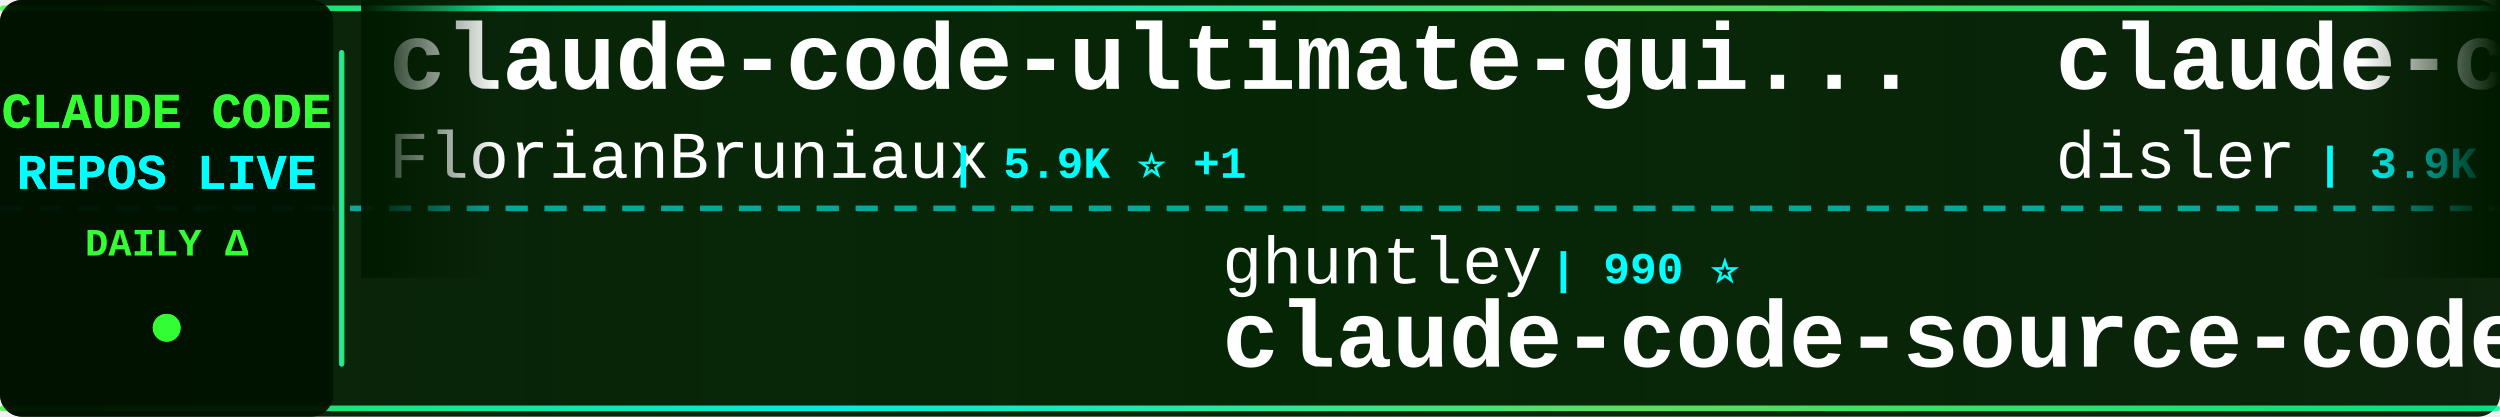
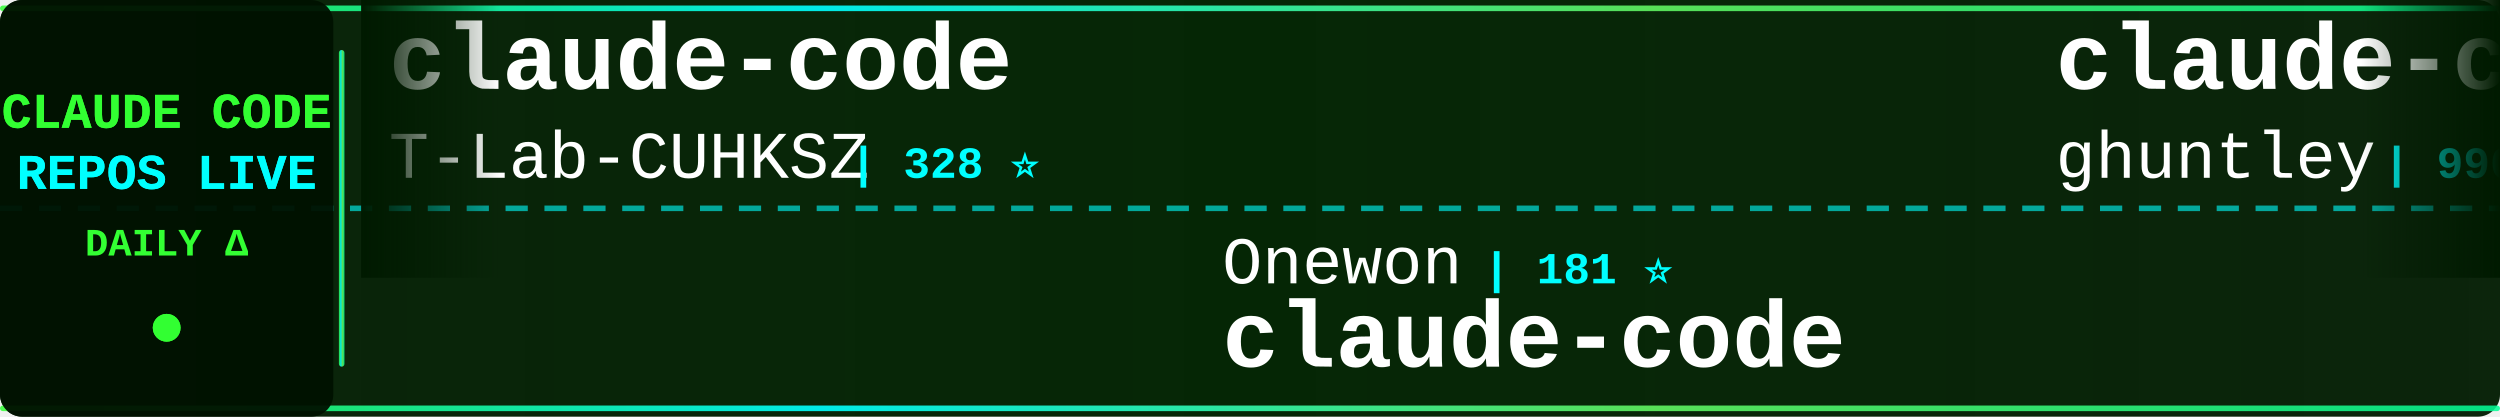
<svg xmlns="http://www.w3.org/2000/svg" width="900" height="150">
  <defs>
    <linearGradient id="tickerBg" x1="0%" y1="0%" x2="100%" y2="0%">
      <stop offset="0%" style="stop-color:#001a00;stop-opacity:0.95" />
      <stop offset="50%" style="stop-color:#002200;stop-opacity:0.98" />
      <stop offset="100%" style="stop-color:#001a00;stop-opacity:0.95" />
    </linearGradient>
    <linearGradient id="borderGrad" x1="0%" y1="0%" x2="100%" y2="0%">
      <stop offset="0%" style="stop-color:#33ff33;stop-opacity:0.85">
        <animate attributeName="stop-opacity" values="0.85;1;0.85" dur="2s" repeatCount="indefinite" />
      </stop>
      <stop offset="33%" style="stop-color:#00ffff;stop-opacity:0.9">
        <animate attributeName="stop-opacity" values="0.9;1;0.9" dur="2.2s" repeatCount="indefinite" />
      </stop>
      <stop offset="66%" style="stop-color:#66ff66;stop-opacity:0.85">
        <animate attributeName="stop-opacity" values="0.85;1;0.85" dur="1.8s" repeatCount="indefinite" />
      </stop>
      <stop offset="100%" style="stop-color:#00ff99;stop-opacity:0.85">
        <animate attributeName="stop-opacity" values="0.85;1;0.85" dur="2s" repeatCount="indefinite" />
      </stop>
    </linearGradient>
    <filter id="textGlow">
      <feGaussianBlur stdDeviation="0.1" result="coloredBlur" />
      <feMerge>
        <feMergeNode in="coloredBlur" />
        <feMergeNode in="SourceGraphic" />
      </feMerge>
    </filter>
    <filter id="metricGlow">
      <feGaussianBlur stdDeviation="0.2" result="coloredBlur" />
      <feMerge>
        <feMergeNode in="coloredBlur" />
        <feMergeNode in="SourceGraphic" />
      </feMerge>
    </filter>
    <linearGradient id="leftFade" x1="0%" y1="0%" x2="100%" y2="0%">
      <stop offset="0%" style="stop-color:#001a00;stop-opacity:1" />
      <stop offset="100%" style="stop-color:#001a00;stop-opacity:0" />
    </linearGradient>
    <linearGradient id="rightFade" x1="0%" y1="0%" x2="100%" y2="0%">
      <stop offset="0%" style="stop-color:#001a00;stop-opacity:0" />
      <stop offset="100%" style="stop-color:#001a00;stop-opacity:1" />
    </linearGradient>
  </defs>
  <rect width="900" height="150" fill="url(#tickerBg)" rx="8" />
  <rect x="0" y="2" width="900" height="2" fill="url(#borderGrad)" rx="1" />
  <rect x="0" y="146" width="900" height="2" fill="url(#borderGrad)" rx="1" />
  <line x1="0" y1="75" x2="900" y2="75" stroke="#00ffff" stroke-width="2" stroke-dasharray="8 6" opacity="0.6" />
  <rect x="0" y="0" width="120" height="150" fill="#001100" opacity="0.95" rx="8" />
  <text x="60" y="46" font-family="'Courier New', monospace" font-size="18" font-weight="bold" fill="#33ff33" text-anchor="middle" filter="url(#textGlow)">
    CLAUDE CODE
  </text>
  <text x="60" y="68" font-family="'Courier New', monospace" font-size="18" font-weight="bold" fill="#00ffff" text-anchor="middle" filter="url(#textGlow)">
    REPOS LIVE
  </text>
  <text x="60" y="92" font-family="'Courier New', monospace" font-size="14" font-weight="bold" fill="#33ff33" text-anchor="middle">
    DAILY Δ
  </text>
  <circle cx="60" cy="118" r="5" fill="#33ff33" filter="url(#metricGlow)">
    <animate attributeName="r" values="4;6;4" dur="1.5s" repeatCount="indefinite" />
    <animate attributeName="opacity" values="0.6;1;0.6" dur="1.5s" repeatCount="indefinite" />
  </circle>
  <rect x="122" y="18" width="2" height="114" fill="url(#borderGrad)" rx="1" />
  <clipPath id="tickerClip">
    <rect x="130" y="0" width="770" height="150" />
  </clipPath>
  <g clip-path="url(#tickerClip)">
    <g id="tickerItems">
      <animateTransform attributeName="transform" attributeType="XML" type="translate" from="0 0" to="-3000 0" dur="54s" repeatCount="indefinite" />
      <g transform="translate(0, 0)">
-         <text x="140" y="32" font-family="'Courier New', monospace" font-size="34" font-weight="bold" fill="#ffffff">claude-code-ultimate-gui...</text>
-         <text x="140" y="64" font-family="'Courier New', monospace" font-size="24" font-weight="normal" fill="#ffffff" opacity="1.0">FlorianBruniaux</text>
-         <text x="342" y="64" font-family="'Courier New', monospace" font-size="16" font-weight="bold" fill="#00ffff"> | 5.9K ⭐ +1</text>
+         <text x="140" y="32" font-family="'Courier New', monospace" font-size="34" font-weight="bold" fill="#ffffff">claude-code</text>
+         <text x="140" y="64" font-family="'Courier New', monospace" font-size="24" font-weight="normal" fill="#ffffff" opacity="1.0">T-Lab-CUHKSZ</text>
+         <text x="306" y="64" font-family="'Courier New', monospace" font-size="16" font-weight="bold" fill="#00ffff"> | 328 ⭐</text>
      </g>
      <g transform="translate(300, 0)">
-         <text x="140" y="102" font-family="'Courier New', monospace" font-size="24" font-weight="normal" fill="#ffffff" opacity="1.0">ghuntley</text>
-         <text x="258" y="102" font-family="'Courier New', monospace" font-size="16" font-weight="bold" fill="#00ffff"> | 990 ⭐</text>
-         <text x="140" y="132" font-family="'Courier New', monospace" font-size="34" font-weight="bold" fill="#ffffff">claude-code-source-code-...</text>
+         <text x="140" y="102" font-family="'Courier New', monospace" font-size="24" font-weight="normal" fill="#ffffff" opacity="1.0">Onewon</text>
+         <text x="234" y="102" font-family="'Courier New', monospace" font-size="16" font-weight="bold" fill="#00ffff"> | 181 ⭐</text>
+         <text x="140" y="132" font-family="'Courier New', monospace" font-size="34" font-weight="bold" fill="#ffffff">claude-code</text>
      </g>
      <g transform="translate(600, 0)">
-         <text x="140" y="32" font-family="'Courier New', monospace" font-size="34" font-weight="bold" fill="#ffffff">claude-code-hooks-master...</text>
-         <text x="140" y="64" font-family="'Courier New', monospace" font-size="24" font-weight="normal" fill="#ffffff" opacity="1.0">disler</text>
-         <text x="234" y="64" font-family="'Courier New', monospace" font-size="16" font-weight="bold" fill="#00ffff"> | 3.9K ⭐ -1</text>
+         <text x="140" y="32" font-family="'Courier New', monospace" font-size="34" font-weight="bold" fill="#ffffff">claude-code-source-code-...</text>
+         <text x="140" y="64" font-family="'Courier New', monospace" font-size="24" font-weight="normal" fill="#ffffff" opacity="1.0">ghuntley</text>
+         <text x="258" y="64" font-family="'Courier New', monospace" font-size="16" font-weight="bold" fill="#00ffff"> | 990 ⭐</text>
      </g>
      <g transform="translate(900, 0)">
-         <text x="140" y="102" font-family="'Courier New', monospace" font-size="24" font-weight="normal" fill="#ffffff" opacity="1.0">centminmod</text>
-         <text x="282" y="102" font-family="'Courier New', monospace" font-size="16" font-weight="bold" fill="#00ffff"> | 2.6K ⭐ +1</text>
-         <text x="140" y="132" font-family="'Courier New', monospace" font-size="34" font-weight="bold" fill="#ffffff">my-claude-code-setup</text>
+         <text x="140" y="102" font-family="'Courier New', monospace" font-size="24" font-weight="normal" fill="#ffffff" opacity="1.0">anthropics</text>
+         <text x="282" y="102" font-family="'Courier New', monospace" font-size="16" font-weight="bold" fill="#00ffff"> | 967 ⭐</text>
+         <text x="140" y="132" font-family="'Courier New', monospace" font-size="34" font-weight="bold" fill="#ffffff">claude-code-base-action</text>
      </g>
      <g transform="translate(1200, 0)">
-         <text x="140" y="32" font-family="'Courier New', monospace" font-size="34" font-weight="bold" fill="#ffffff">collection-claude-code-s...</text>
-         <text x="140" y="64" font-family="'Courier New', monospace" font-size="24" font-weight="normal" fill="#ffffff" opacity="1.0">chauncygu</text>
-         <text x="270" y="64" font-family="'Courier New', monospace" font-size="16" font-weight="bold" fill="#00ffff"> | 2.8K ⭐</text>
+         <text x="140" y="32" font-family="'Courier New', monospace" font-size="34" font-weight="bold" fill="#ffffff">andrej-karpathy-skills</text>
+         <text x="140" y="64" font-family="'Courier New', monospace" font-size="24" font-weight="normal" fill="#ffffff" opacity="1.0">multica-ai</text>
+         <text x="282" y="64" font-family="'Courier New', monospace" font-size="16" font-weight="bold" fill="#00ffff"> | 209.6K ⭐ +77</text>
      </g>
      <g transform="translate(1500, 0)">
-         <text x="140" y="102" font-family="'Courier New', monospace" font-size="24" font-weight="normal" fill="#ffffff" opacity="1.0">edmund-io</text>
-         <text x="270" y="102" font-family="'Courier New', monospace" font-size="16" font-weight="bold" fill="#00ffff"> | 1.5K ⭐</text>
-         <text x="140" y="132" font-family="'Courier New', monospace" font-size="34" font-weight="bold" fill="#ffffff">edmunds-claude-code</text>
+         <text x="140" y="102" font-family="'Courier New', monospace" font-size="24" font-weight="normal" fill="#ffffff" opacity="1.0">Windy3f3f3f3f</text>
+         <text x="318" y="102" font-family="'Courier New', monospace" font-size="16" font-weight="bold" fill="#00ffff"> | 2.6K ⭐</text>
+         <text x="140" y="132" font-family="'Courier New', monospace" font-size="34" font-weight="bold" fill="#ffffff">claude-code-from-scratch</text>
      </g>
      <g transform="translate(1800, 0)">
-         <text x="140" y="32" font-family="'Courier New', monospace" font-size="34" font-weight="bold" fill="#ffffff">claude-code-webui</text>
-         <text x="140" y="64" font-family="'Courier New', monospace" font-size="24" font-weight="normal" fill="#ffffff" opacity="1.0">sugyan</text>
-         <text x="234" y="64" font-family="'Courier New', monospace" font-size="16" font-weight="bold" fill="#00ffff"> | 1.1K ⭐</text>
+         <text x="140" y="32" font-family="'Courier New', monospace" font-size="34" font-weight="bold" fill="#ffffff">claude-code-proxy</text>
+         <text x="140" y="64" font-family="'Courier New', monospace" font-size="24" font-weight="normal" fill="#ffffff" opacity="1.0">1rgs</text>
+         <text x="210" y="64" font-family="'Courier New', monospace" font-size="16" font-weight="bold" fill="#00ffff"> | 3.7K ⭐</text>
      </g>
      <g transform="translate(2100, 0)">
-         <text x="140" y="102" font-family="'Courier New', monospace" font-size="24" font-weight="normal" fill="#ffffff" opacity="1.0">liuup</text>
-         <text x="222" y="102" font-family="'Courier New', monospace" font-size="16" font-weight="bold" fill="#00ffff"> | 3.9K ⭐ +4</text>
-         <text x="140" y="132" font-family="'Courier New', monospace" font-size="34" font-weight="bold" fill="#ffffff">claude-code-analysis</text>
+         <text x="140" y="102" font-family="'Courier New', monospace" font-size="24" font-weight="normal" fill="#ffffff" opacity="1.0">RichardAtCT</text>
+         <text x="294" y="102" font-family="'Courier New', monospace" font-size="16" font-weight="bold" fill="#00ffff"> | 2.8K ⭐</text>
+         <text x="140" y="132" font-family="'Courier New', monospace" font-size="34" font-weight="bold" fill="#ffffff">claude-code-telegram</text>
      </g>
      <g transform="translate(2400, 0)">
-         <text x="140" y="32" font-family="'Courier New', monospace" font-size="34" font-weight="bold" fill="#ffffff">claude-code-workflows</text>
-         <text x="140" y="64" font-family="'Courier New', monospace" font-size="24" font-weight="normal" fill="#ffffff" opacity="1.0">OneRedOak</text>
-         <text x="270" y="64" font-family="'Courier New', monospace" font-size="16" font-weight="bold" fill="#00ffff"> | 3.9K ⭐ +1</text>
+         <text x="140" y="32" font-family="'Courier New', monospace" font-size="34" font-weight="bold" fill="#ffffff">claude-code-guide</text>
+         <text x="140" y="64" font-family="'Courier New', monospace" font-size="24" font-weight="normal" fill="#ffffff" opacity="1.0">zebbern</text>
+         <text x="246" y="64" font-family="'Courier New', monospace" font-size="16" font-weight="bold" fill="#00ffff"> | 4.6K ⭐</text>
      </g>
      <g transform="translate(2700, 0)">
-         <text x="140" y="102" font-family="'Courier New', monospace" font-size="24" font-weight="normal" fill="#ffffff" opacity="1.0">SeemSeam</text>
-         <text x="258" y="102" font-family="'Courier New', monospace" font-size="16" font-weight="bold" fill="#00ffff"> | 3.5K ⭐ +2</text>
-         <text x="140" y="132" font-family="'Courier New', monospace" font-size="34" font-weight="bold" fill="#ffffff">claude_codex_bridge</text>
+         <text x="140" y="102" font-family="'Courier New', monospace" font-size="24" font-weight="normal" fill="#ffffff" opacity="1.0">alex000kim</text>
+         <text x="282" y="102" font-family="'Courier New', monospace" font-size="16" font-weight="bold" fill="#00ffff"> | 233 ⭐</text>
+         <text x="140" y="132" font-family="'Courier New', monospace" font-size="34" font-weight="bold" fill="#ffffff">claude-code</text>
      </g>
      <g transform="translate(3000, 0)">
-         <text x="140" y="32" font-family="'Courier New', monospace" font-size="34" font-weight="bold" fill="#ffffff">claude-code-ultimate-gui...</text>
-         <text x="140" y="64" font-family="'Courier New', monospace" font-size="24" font-weight="normal" fill="#ffffff" opacity="1.0">FlorianBruniaux</text>
-         <text x="342" y="64" font-family="'Courier New', monospace" font-size="16" font-weight="bold" fill="#00ffff"> | 5.9K ⭐ +1</text>
+         <text x="140" y="32" font-family="'Courier New', monospace" font-size="34" font-weight="bold" fill="#ffffff">claude-code</text>
+         <text x="140" y="64" font-family="'Courier New', monospace" font-size="24" font-weight="normal" fill="#ffffff" opacity="1.0">T-Lab-CUHKSZ</text>
+         <text x="306" y="64" font-family="'Courier New', monospace" font-size="16" font-weight="bold" fill="#00ffff"> | 328 ⭐</text>
      </g>
      <g transform="translate(3300, 0)">
-         <text x="140" y="102" font-family="'Courier New', monospace" font-size="24" font-weight="normal" fill="#ffffff" opacity="1.0">ghuntley</text>
-         <text x="258" y="102" font-family="'Courier New', monospace" font-size="16" font-weight="bold" fill="#00ffff"> | 990 ⭐</text>
-         <text x="140" y="132" font-family="'Courier New', monospace" font-size="34" font-weight="bold" fill="#ffffff">claude-code-source-code-...</text>
+         <text x="140" y="102" font-family="'Courier New', monospace" font-size="24" font-weight="normal" fill="#ffffff" opacity="1.0">Onewon</text>
+         <text x="234" y="102" font-family="'Courier New', monospace" font-size="16" font-weight="bold" fill="#00ffff"> | 181 ⭐</text>
+         <text x="140" y="132" font-family="'Courier New', monospace" font-size="34" font-weight="bold" fill="#ffffff">claude-code</text>
      </g>
      <g transform="translate(3600, 0)">
-         <text x="140" y="32" font-family="'Courier New', monospace" font-size="34" font-weight="bold" fill="#ffffff">claude-code-hooks-master...</text>
-         <text x="140" y="64" font-family="'Courier New', monospace" font-size="24" font-weight="normal" fill="#ffffff" opacity="1.0">disler</text>
-         <text x="234" y="64" font-family="'Courier New', monospace" font-size="16" font-weight="bold" fill="#00ffff"> | 3.9K ⭐ -1</text>
+         <text x="140" y="32" font-family="'Courier New', monospace" font-size="34" font-weight="bold" fill="#ffffff">claude-code-source-code-...</text>
+         <text x="140" y="64" font-family="'Courier New', monospace" font-size="24" font-weight="normal" fill="#ffffff" opacity="1.0">ghuntley</text>
+         <text x="258" y="64" font-family="'Courier New', monospace" font-size="16" font-weight="bold" fill="#00ffff"> | 990 ⭐</text>
      </g>
      <g transform="translate(3900, 0)">
-         <text x="140" y="102" font-family="'Courier New', monospace" font-size="24" font-weight="normal" fill="#ffffff" opacity="1.0">centminmod</text>
-         <text x="282" y="102" font-family="'Courier New', monospace" font-size="16" font-weight="bold" fill="#00ffff"> | 2.6K ⭐ +1</text>
-         <text x="140" y="132" font-family="'Courier New', monospace" font-size="34" font-weight="bold" fill="#ffffff">my-claude-code-setup</text>
+         <text x="140" y="102" font-family="'Courier New', monospace" font-size="24" font-weight="normal" fill="#ffffff" opacity="1.0">anthropics</text>
+         <text x="282" y="102" font-family="'Courier New', monospace" font-size="16" font-weight="bold" fill="#00ffff"> | 967 ⭐</text>
+         <text x="140" y="132" font-family="'Courier New', monospace" font-size="34" font-weight="bold" fill="#ffffff">claude-code-base-action</text>
      </g>
    </g>
  </g>
  <rect x="130" y="0" width="50" height="100" fill="url(#leftFade)" />
  <rect x="850" y="0" width="50" height="100" fill="url(#rightFade)" />
</svg>
